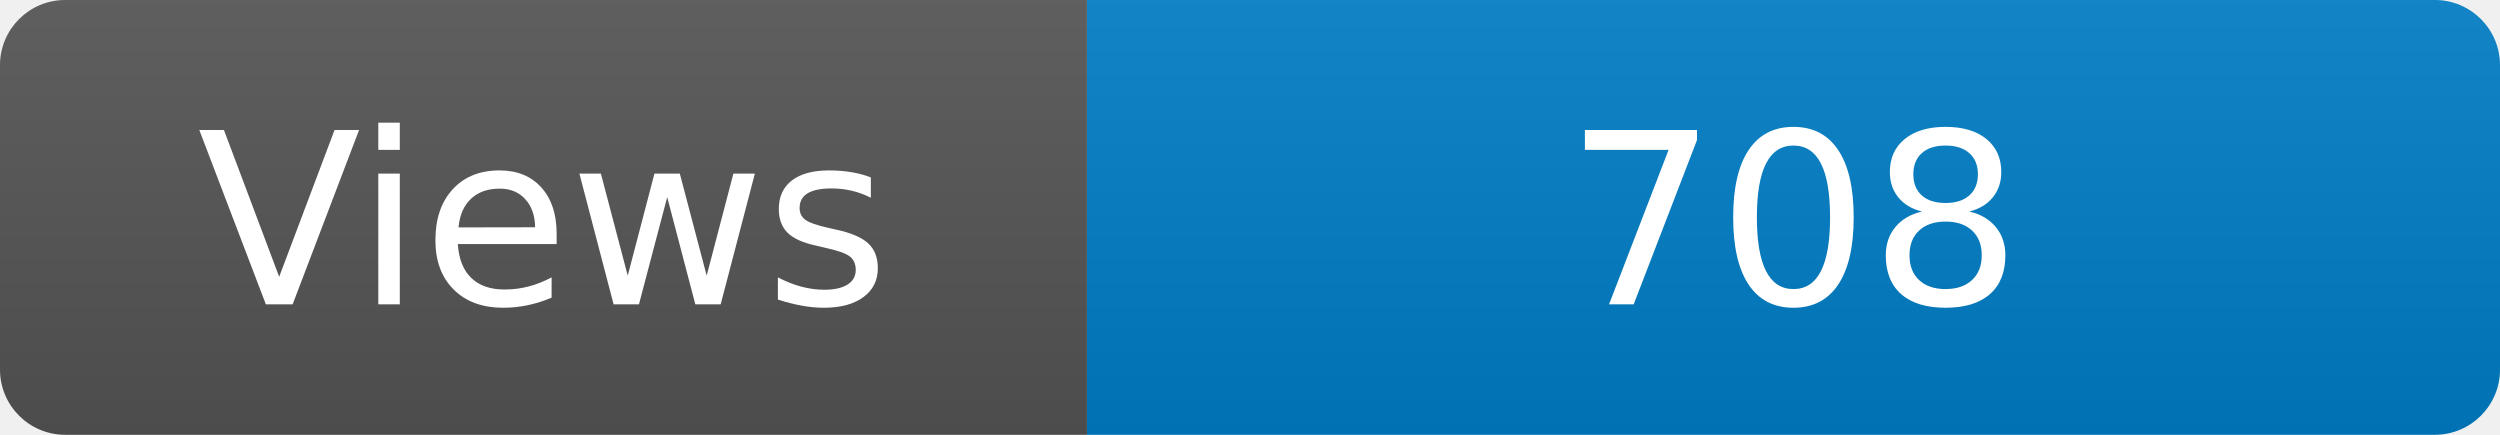
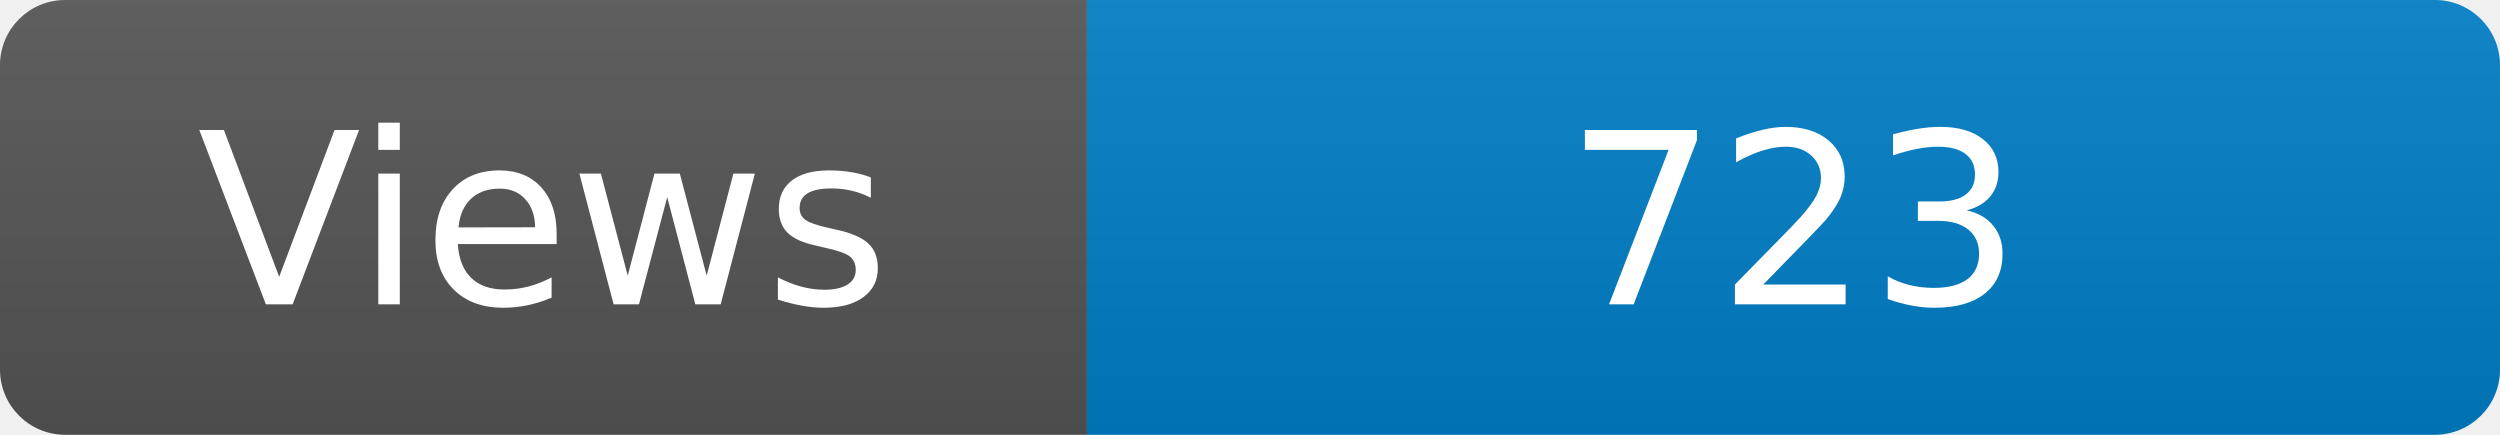
<svg xmlns="http://www.w3.org/2000/svg" width="115" height="20" role="img" aria-label="Maintained?: yes">
  <linearGradient id="s" x2="0" y2="100%">
    <stop offset="0" stop-color="#bbb" stop-opacity=".1" />
    <stop offset="1" stop-opacity=".1" />
  </linearGradient>
  <clipPath id="r">
    <rect width="115" height="20" rx="3" fill="#fff" />
  </clipPath>
  <g clip-path="url(#r)">
    <rect width="50" height="20" fill="#555" />
    <rect x="50" width="160" height="20" fill="#007ec6" />
    <rect width="115" height="20" fill="url(#s)" />
  </g>
  <g fill="#fff" text-anchor="middle" font-family="Verdana,Geneva,DejaVu Sans,sans-serif" font-size="110">
    <text x="250" y="140" transform="scale(.1)" fill="#fff">Views</text>
-     <text x="825" y="140" transform="scale(.1)" fill="#fff">708</text>
+     <text x="825" y="140" transform="scale(.1)" fill="#fff">723</text>
  </g>
</svg>
